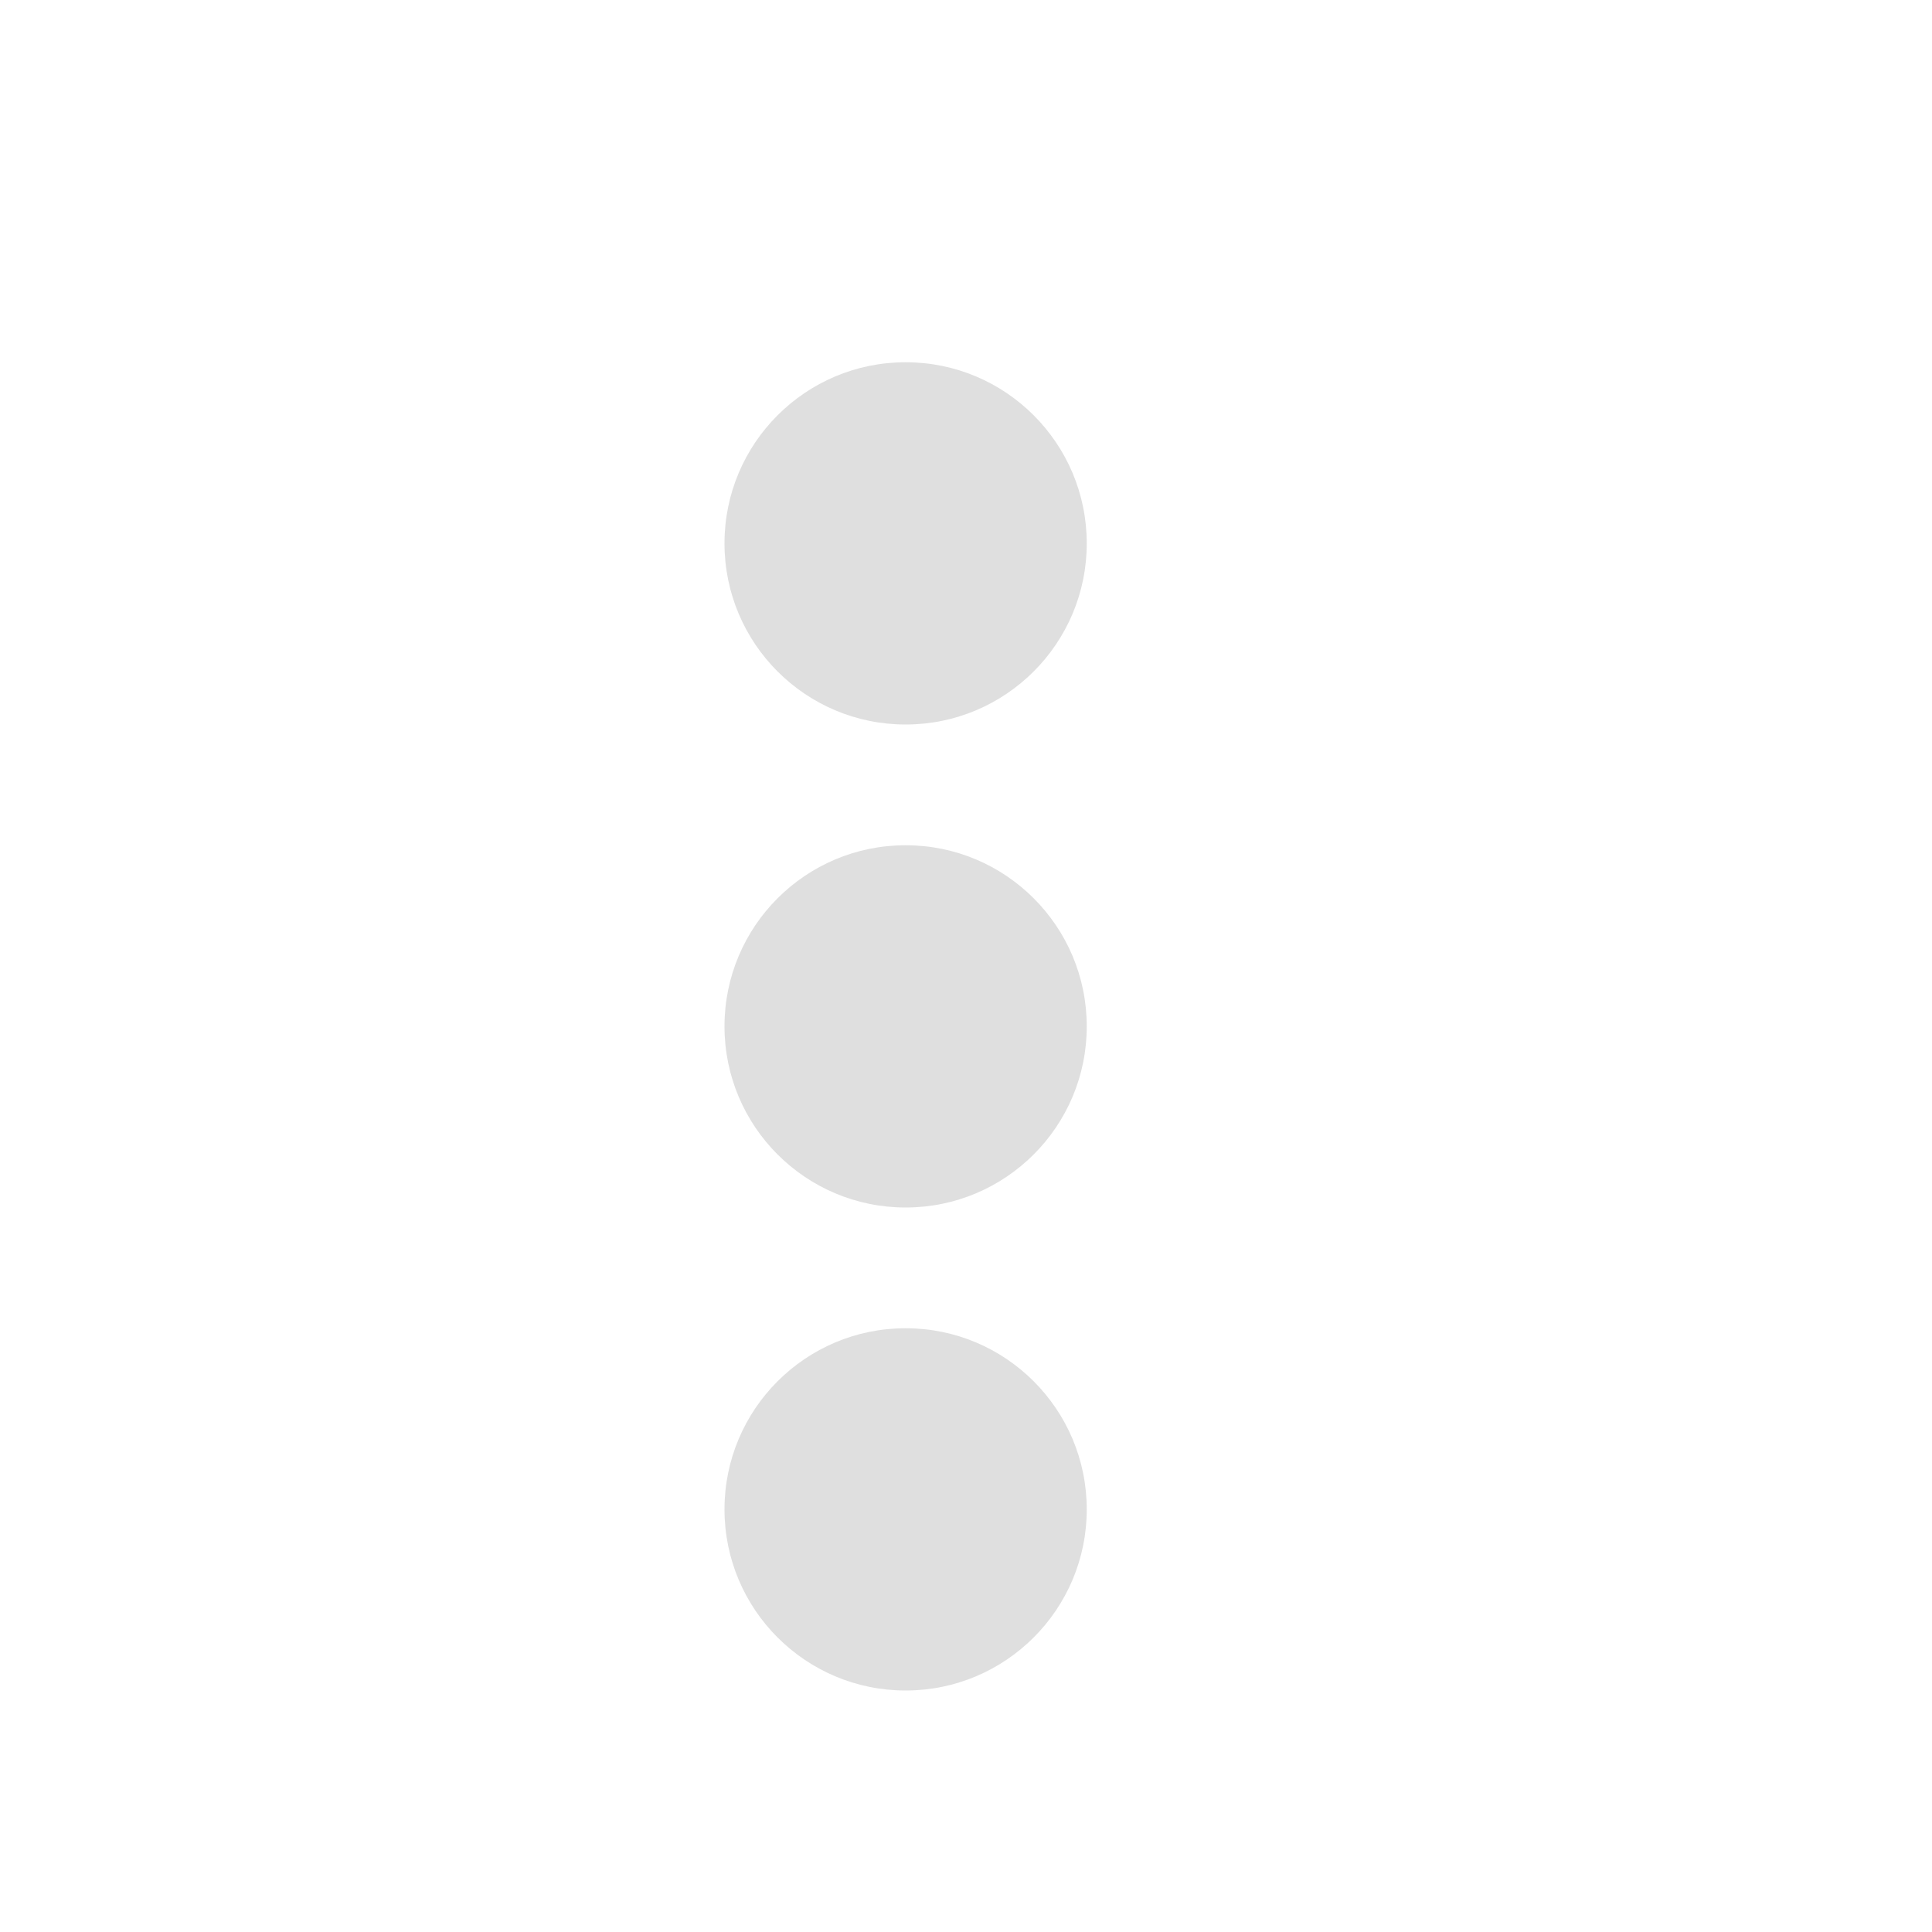
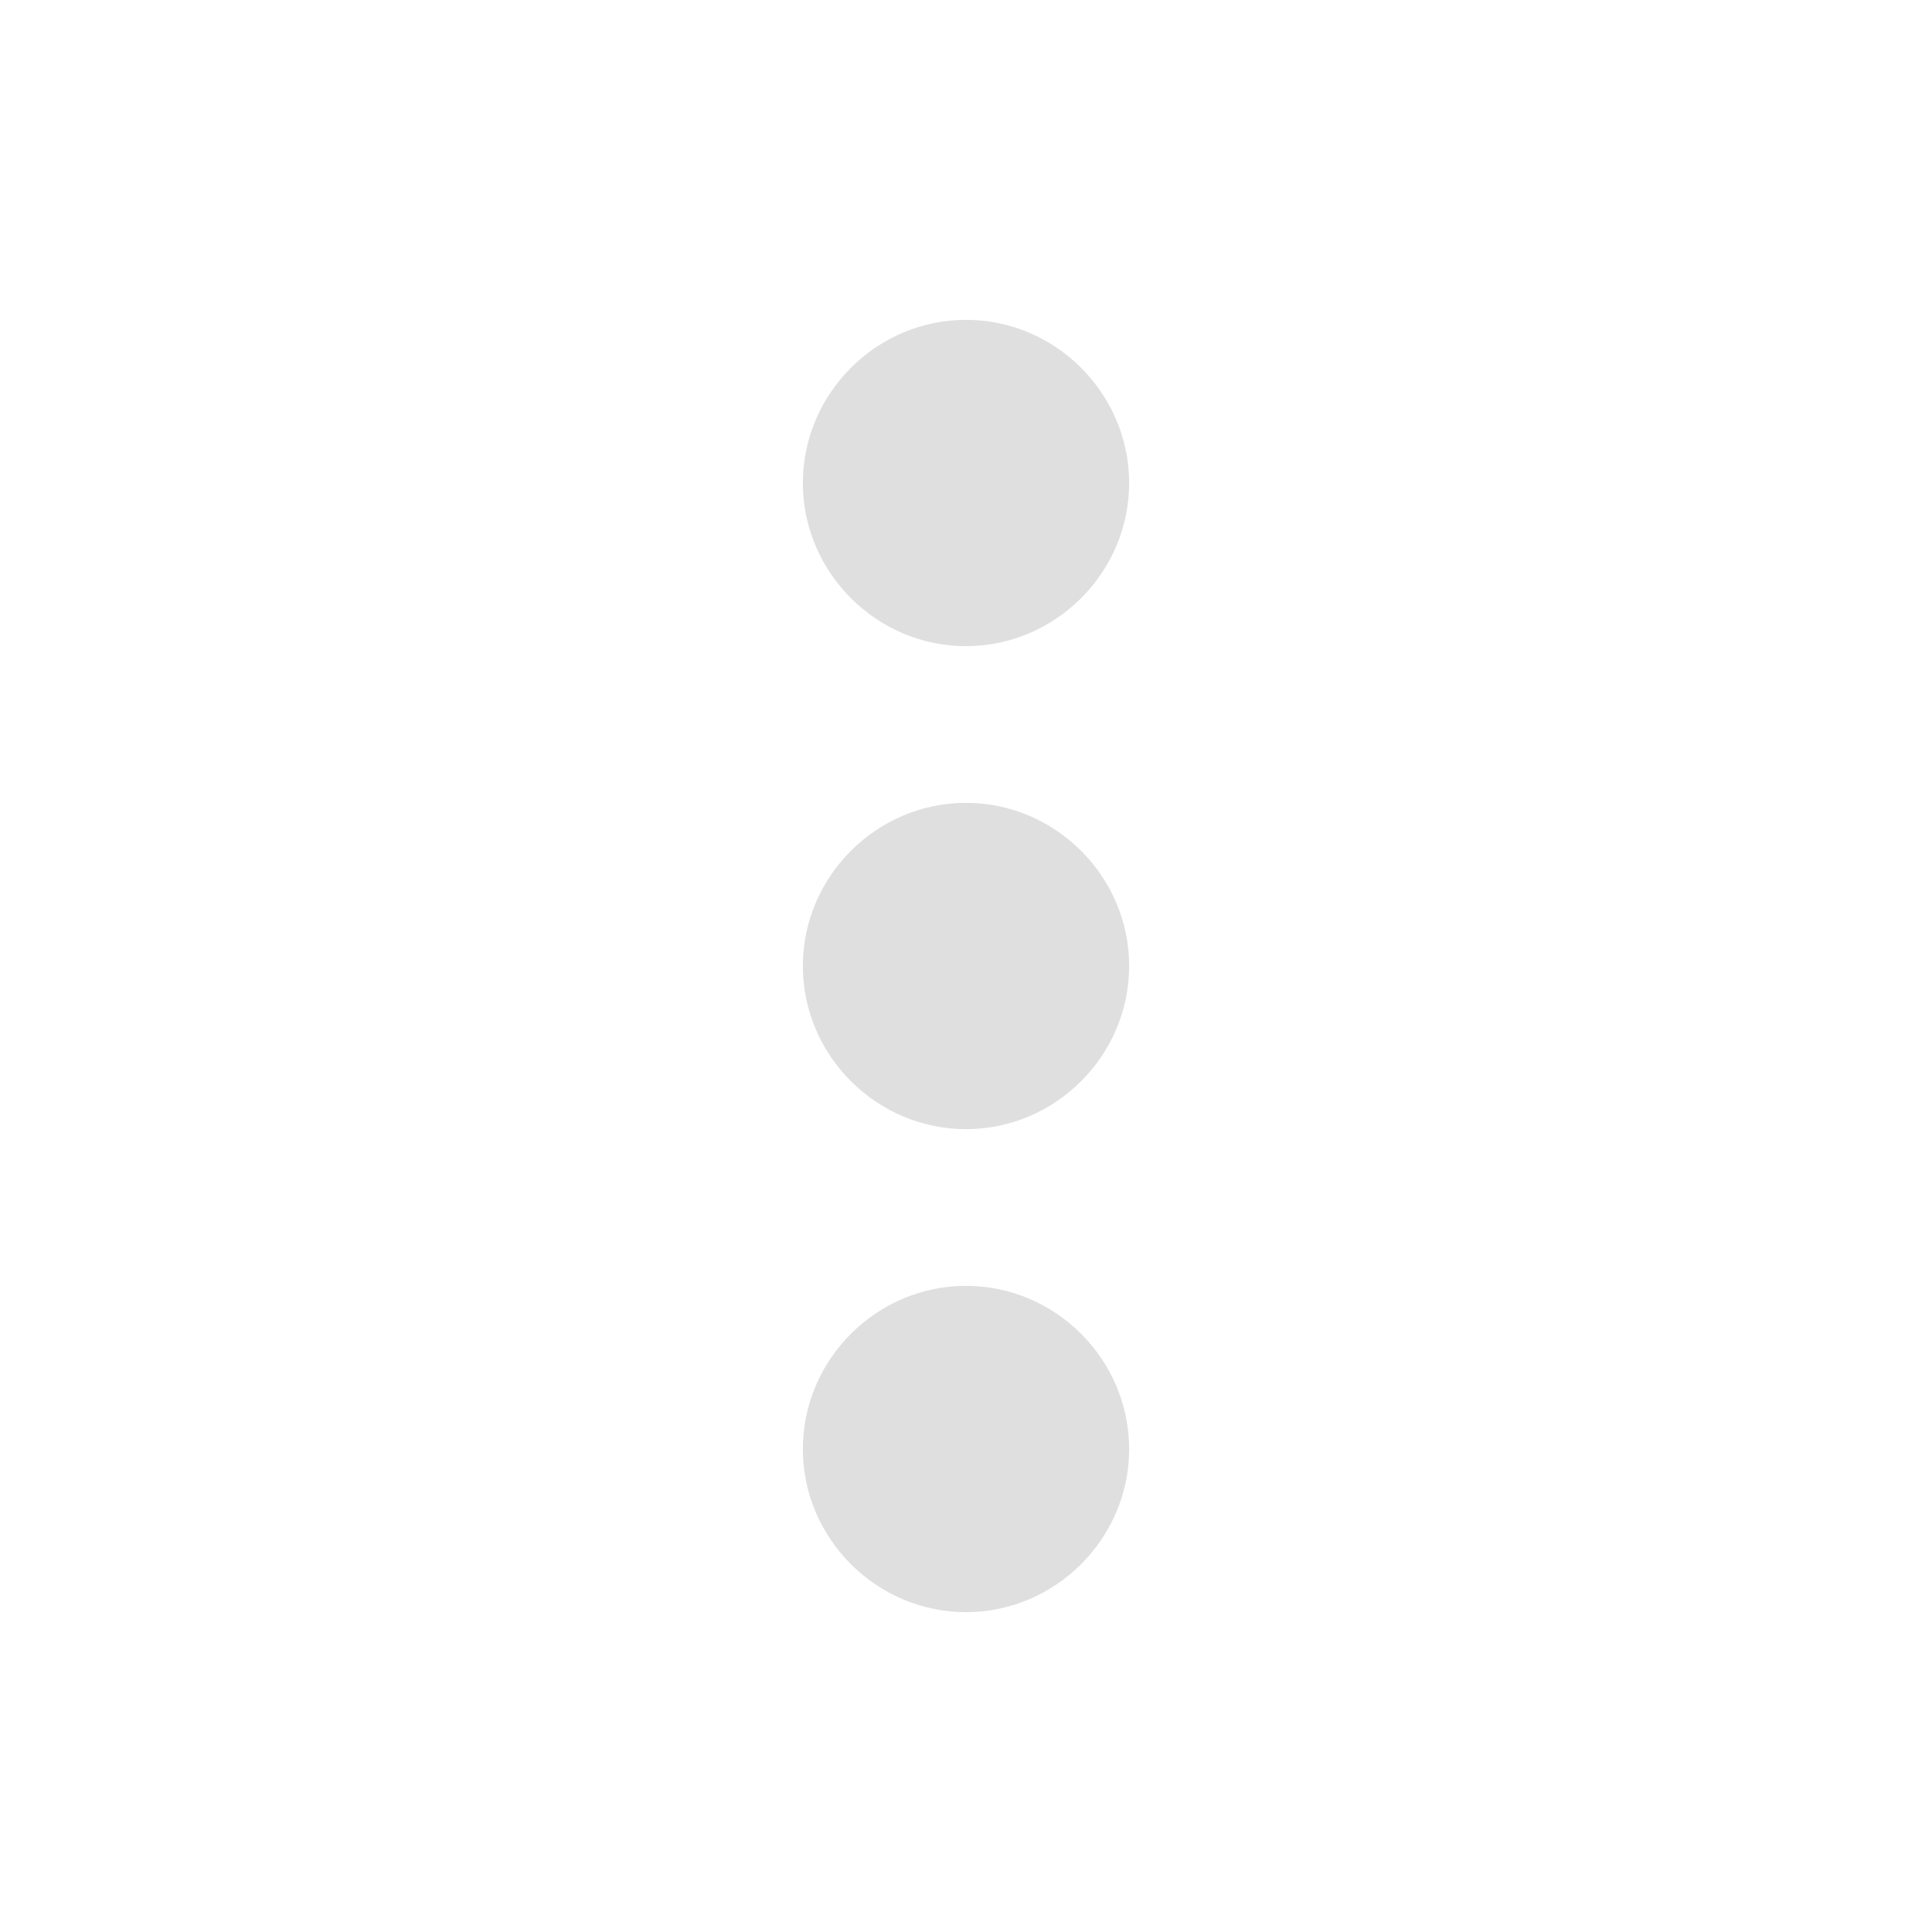
- <svg xmlns="http://www.w3.org/2000/svg" width="16" height="16" version="1.1">
-   <path style="fill:#dfdfdf" d="M 9,4.5 A 1.5,1.5 0 0 1 7.5,6 1.5,1.5 0 0 1 6,4.5 1.5,1.5 0 0 1 7.5,3 1.5,1.5 0 0 1 9,4.5 Z" />
-   <path style="fill:#dfdfdf" d="M 9,8.5 A 1.5,1.5 0 0 1 7.5,10 1.5,1.5 0 0 1 6,8.5 1.5,1.5 0 0 1 7.5,7 1.5,1.5 0 0 1 9,8.5 Z" />
-   <path style="fill:#dfdfdf" d="M 9,12.5 A 1.5,1.5 0 0 1 7.5,14 1.5,1.5 0 0 1 6,12.5 1.5,1.5 0 0 1 7.5,11 1.5,1.5 0 0 1 9,12.5 Z" />
+ <svg xmlns="http://www.w3.org/2000/svg" style="clip-rule:evenodd;fill-rule:evenodd;stroke-linejoin:round;stroke-miterlimit:2" version="1.1" viewBox="0 0 16 16">
+   <g transform="matrix(.900744 0 0 .900744 1.24442 -.0533499)">
+     <path d="m9 4.5c0 0.823-0.677 1.5-1.5 1.5s-1.5-0.677-1.5-1.5 0.677-1.5 1.5-1.5 1.5 0.677 1.5 1.5z" style="fill-rule:nonzero;fill:rgb(223,223,223)" />
+   </g>
+   <g transform="matrix(.900744 0 0 .900744 1.24442 3.94665)">
+     <path d="m9 4.5c0 0.823-0.677 1.5-1.5 1.5s-1.5-0.677-1.5-1.5 0.677-1.5 1.5-1.5 1.5 0.677 1.5 1.5z" style="fill-rule:nonzero;fill:rgb(223,223,223)" />
+   </g>
+   <g transform="matrix(.900744 0 0 .900744 1.24442 7.94665)">
+     <path d="m9 4.5c0 0.823-0.677 1.5-1.5 1.5s-1.5-0.677-1.5-1.5 0.677-1.5 1.5-1.5 1.5 0.677 1.5 1.5z" style="fill-rule:nonzero;fill:rgb(223,223,223)" />
+   </g>
</svg>
